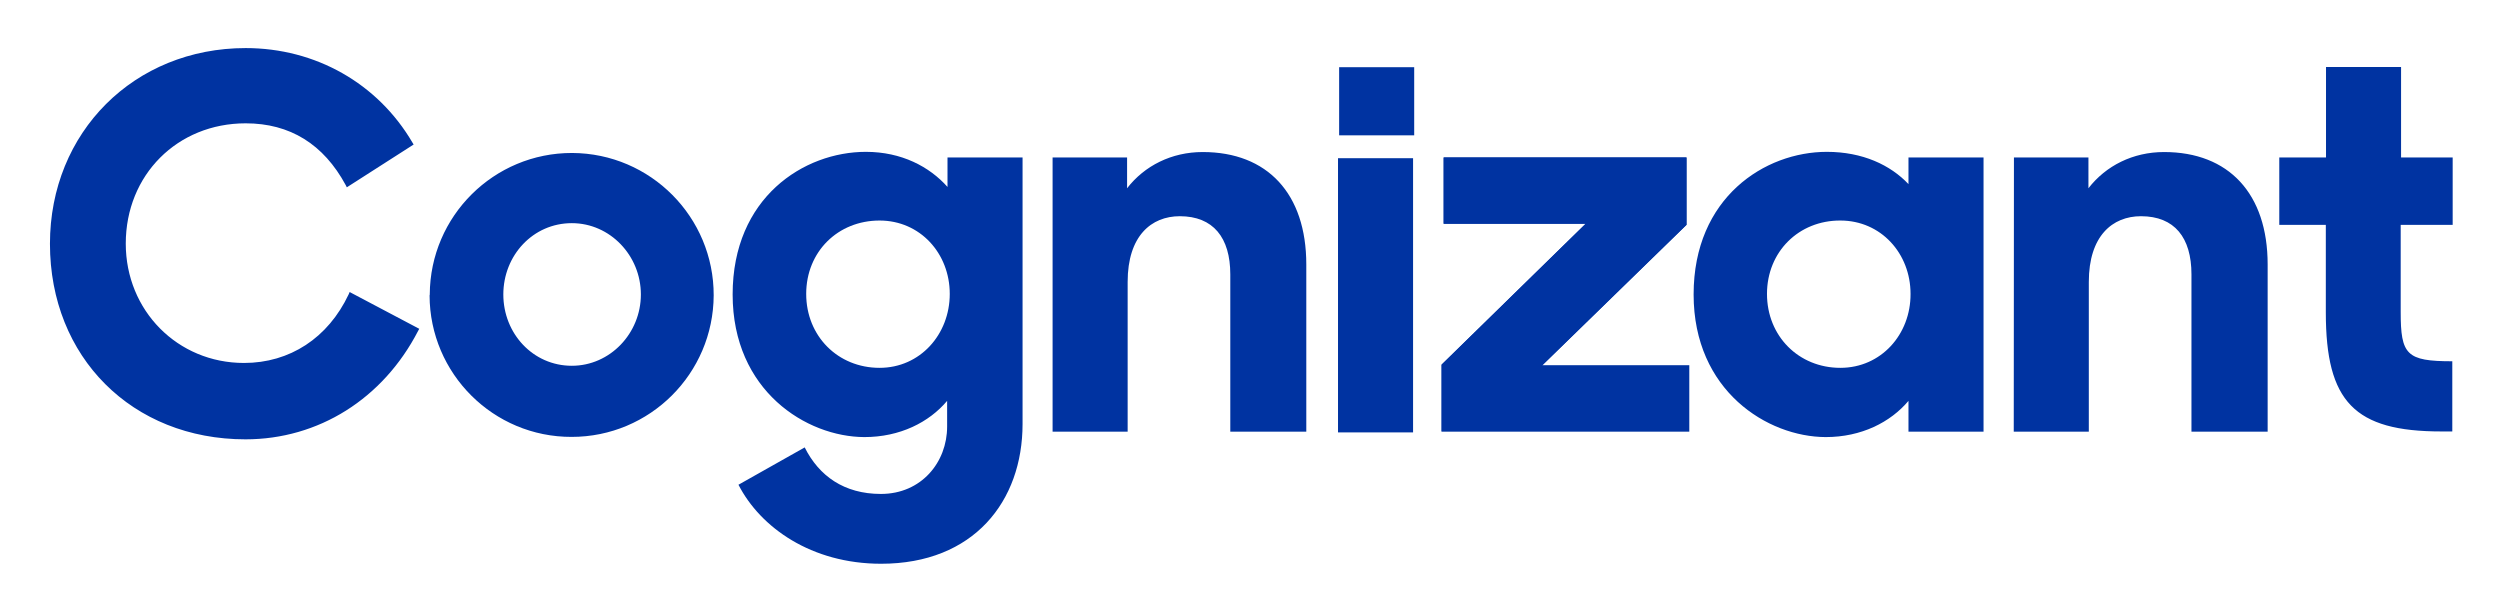
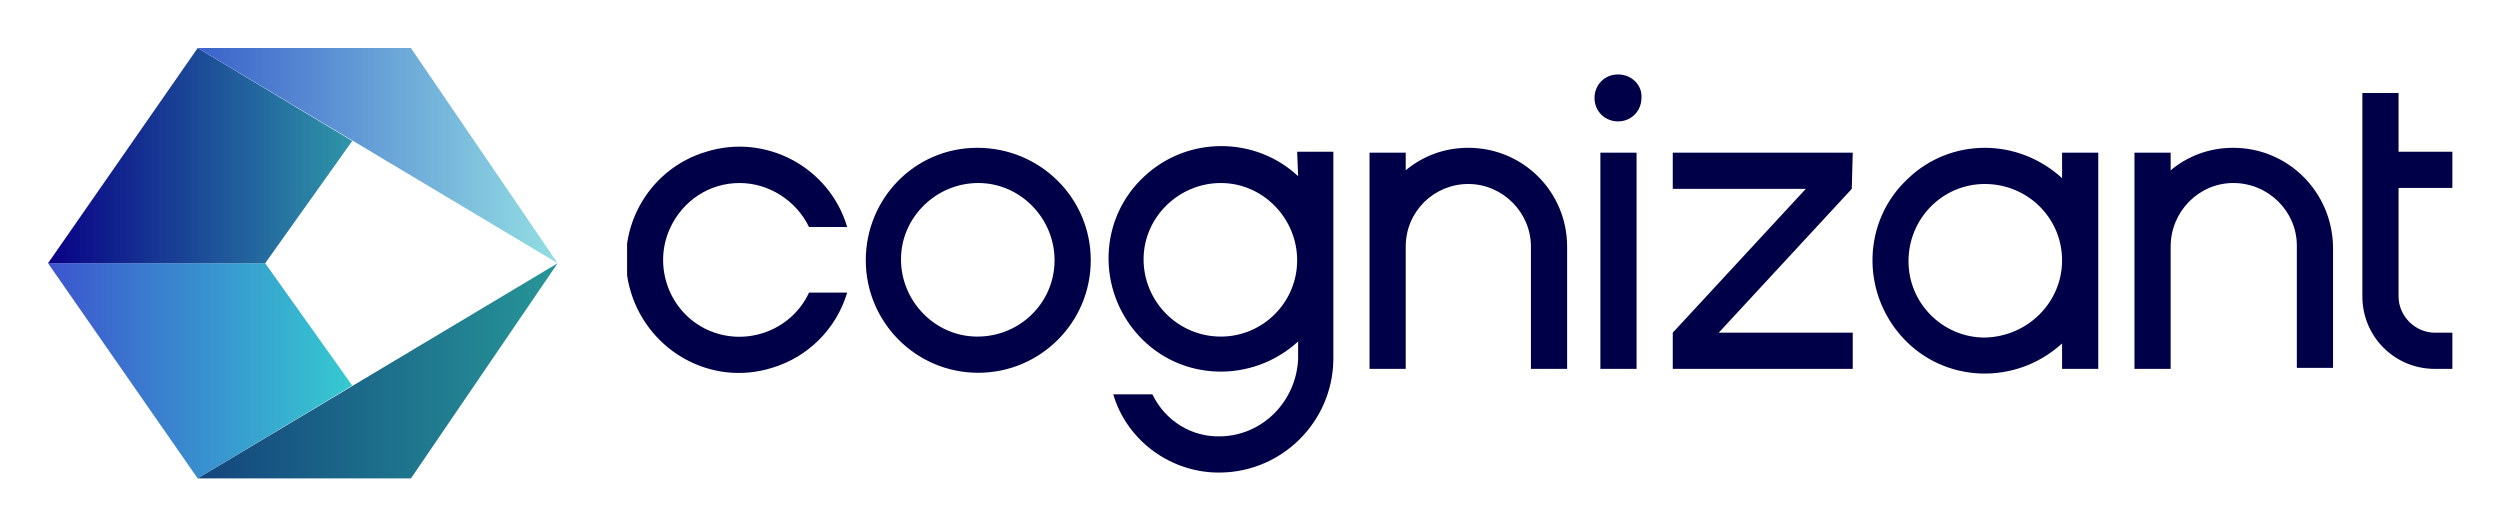
- <svg xmlns="http://www.w3.org/2000/svg" role="img" viewBox="-26.62 -25.62 1332.24 325.24">
-   <style>svg {enable-background:new 0 0 1291.8 274.7}</style>
-   <style>.st0{fill:#0033a1}</style>
-   <path d="M741.6 168.7l76.8-75.1h-75.7V58.3h129.4v35.9L795.3 169h78.3v35.4h-132v-35.7zM687 10.2h40v36.3h-40zm-.6 48.5h40v146.1h-40zm-484 72.6c.2-41.8 34.2-75.5 75.9-75.4 41.8.2 75.5 34.2 75.4 75.9-.2 41.7-34 75.4-75.7 75.4-41.7.1-75.6-33.7-75.7-75.4.1-.2.1-.3.1-.5zm112.5 0c0-20.7-16.4-38-36.8-38-20.7 0-36.5 17.2-36.5 38s15.8 38 36.5 38c20.4 0 36.8-17.3 36.8-38zm219.4-73H574v16.4c9.3-12 23.7-19.3 40.3-19.3 34.5 0 55.2 22.2 55.2 59.9v89.1H629v-83.8c0-19.6-9.1-31-26.9-31-15.2 0-27.8 10.5-27.8 35v79.8h-40V58.3zm341.6 73c0-51.7 38-76 71-76 19 0 33.9 7 43.5 17.2V58.3h40v146.1h-40V188c-9.6 11.4-25.1 19.3-44.1 19.3-31-.1-70.4-24.6-70.4-76zm115.6-.3c0-21.6-15.8-39.1-37.4-39.1C932 91.8 915 108.5 915 131s16.9 39.4 39.1 39.4c21.7 0 37.5-17.8 37.4-39.4zm55.1-72.7h39.7v16.4c9.3-12 23.7-19.3 40.3-19.3 34.5 0 55.2 22.2 55.2 59.9v89.1h-40.6v-83.8c0-19.6-9-31-26.9-31-15.2 0-27.8 10.5-27.8 35v79.8h-40l.1-146.1z" class="st0" />
-   <path d="M741.6 204.3v-35.6l76.8-75.1h-75.7V58.3h129.4v35.9L795.3 169m-635.6-39l-.5 1.2c-11 23.3-31.4 36.6-55.8 36.6-35.4 0-63-27.9-63-63.6 0-36.6 27.5-64.1 63.9-64.1 23.6 0 41.5 11.1 53.3 32.9l.6 1.2 35.6-22.8-.6-1C174.7 18.8 141.5 0 104.3 0 44.9 0 0 44.8 0 104.3c0 60.4 43.8 104.2 104.2 104.2 38.9 0 73.3-21.6 92-57.8l.6-1.1-37.1-19.6zm204.1 1.3c0-51.7 38-76 71-76 19 0 33.9 7.9 43.5 18.7V58.3h40v142c0 41.2-26 74.5-75.4 74.5-37.1 0-64.3-19.3-76-42.1l35.3-19.9c7.6 15.2 21 24.8 40.6 24.8 21.6 0 35.3-16.9 35.3-35.9V188c-9.6 11.4-25.1 19.3-44.1 19.3-30.8-.1-70.2-24.6-70.2-76zm115.7-.3c0-21.6-15.8-39.1-37.4-39.1-22.2 0-39.1 16.6-39.1 39.1s16.9 39.4 39.1 39.4c21.6 0 37.4-17.8 37.4-39.4zm800.9-36.8V58.3h-27.5V10.1h-40v48.2H1188v35.9h24.8v46.7c0 47.6 15.2 63.4 61.6 63.4h5.8v-37.4c-24.5 0-27.5-3.5-27.5-26.3V94.2h27.7z" class="st0" />
+ <svg xmlns="http://www.w3.org/2000/svg" xmlns:xlink="http://www.w3.org/1999/xlink" role="img" viewBox="-4.91 -4.91 255.58 53.58">
+   <style>.st2{fill:#000048}</style>
+   <style />
+   <style />
+   <style />
+   <style />
+   <defs>
+     <path id="SVGID_1_" d="M59.2 2.7h186.7v40.8H59.2z" />
+   </defs>
+   <clipPath id="SVGID_00000127012036145008233160000001695259364950843821_">
+     <use overflow="visible" xlink:href="#SVGID_1_" />
+   </clipPath>
+   <g clip-path="url(#SVGID_00000127012036145008233160000001695259364950843821_)">
+     <defs>
+       <path id="SVGID_00000170270455349886588150000003192033147480456075_" d="M59.2 2.7h186.7v40.8H59.2z" />
+     </defs>
+     <clipPath id="SVGID_00000034067840273054451910000013916040066528049284_">
+       <use overflow="visible" xlink:href="#SVGID_00000170270455349886588150000003192033147480456075_" />
+     </clipPath>
+     <g clip-path="url(#SVGID_00000034067840273054451910000013916040066528049284_)">
+       <path fill="#000048" d="M158.7 10.7h3.7v22.1h-3.7V10.7zm-13.5-.5c-2.4 0-4.6.8-6.4 2.3v-1.8h-3.7v22.1h3.7V20.3c0-3.6 2.9-6.4 6.4-6.4s6.4 2.9 6.4 6.4v12.5h3.7V20.3c0-5.6-4.5-10.1-10.1-10.1m-17.5.4h3.7v21.3c-.1 6.3-5.2 11.4-11.5 11.5-5 .1-9.6-3.2-11-8h4c1.3 2.7 4 4.4 7 4.3 4.3-.1 7.7-3.6 7.9-7.9V30c-4.7 4.3-12 4.1-16.3-.6-4.3-4.7-4.1-12 .6-16.3 4.4-4.1 11.3-4.1 15.7 0l-.1-2.5zm0 11.1c0-4.3-3.5-7.9-7.8-7.9s-7.9 3.5-7.9 7.8 3.5 7.9 7.9 7.9c4.3 0 7.8-3.5 7.8-7.8m-57-7.9c3 0 5.8 1.8 7.1 4.5h3.9c-1.8-6.1-8.3-9.6-14.4-7.7-6.1 1.8-9.6 8.3-7.7 14.4s8.3 9.6 14.4 7.7c3.7-1.1 6.6-4 7.7-7.7h-3.9c-1.8 3.9-6.5 5.6-10.4 3.8-3.9-1.8-5.6-6.5-3.8-10.4 1.3-2.8 4-4.6 7.1-4.6m35.9 7.9c0 6.4-5.2 11.5-11.5 11.5-6.4 0-11.5-5.2-11.5-11.5s5-11.5 11.4-11.5 11.6 5.1 11.6 11.5m-3.7 0c0-4.3-3.5-7.9-7.8-7.9s-7.9 3.5-7.9 7.8 3.5 7.9 7.8 7.9c4.4 0 7.9-3.5 7.9-7.8m120.5-11.5c-2.4 0-4.6.8-6.4 2.3v-1.8h-3.7v22.1h3.7V20.3c0-3.6 2.9-6.5 6.4-6.5 3.6 0 6.5 2.9 6.5 6.4v12.5h3.7V20.3c-.1-5.6-4.6-10.1-10.2-10.1m-17.5.5h3.7v22.1h-3.7v-2.6c-4.7 4.3-12 4.1-16.3-.6-4.3-4.7-4.1-12 .6-16.3 2.1-2 4.9-3.1 7.8-3.1 2.9 0 5.7 1.1 7.9 3.1v-2.6zm0 11c0-4.3-3.5-7.8-7.9-7.8-4.3 0-7.8 3.5-7.8 7.9 0 4.3 3.5 7.8 7.8 7.8 4.4-.1 7.9-3.6 7.9-7.9m39.9-7.4v-3.7h-5.5v-6h-3.7v20.8c0 4.1 3.3 7.4 7.4 7.4h1.8v-3.7H244c-2 0-3.7-1.7-3.7-3.7V14.3h5.5zM160.5 2.7c-1.4 0-2.4 1.1-2.4 2.4 0 1.4 1.1 2.4 2.4 2.4 1.4 0 2.4-1.1 2.4-2.4.1-1.3-1-2.4-2.4-2.4.1 0 .1 0 0 0m24 8h-18.4v3.7h13.6l-13.6 14.7v3.7h18.4v-3.7h-13.7l13.6-14.7.1-3.7z" />
+     </g>
+   </g>
+   <defs>
+     <path id="SVGID_00000085213138245146219190000008599264730915323836_" d="M0 0h52.1v44H0z" />
+   </defs>
+   <clipPath id="SVGID_00000023275576737302775000000017739223560985338244_">
+     <use overflow="visible" xlink:href="#SVGID_00000085213138245146219190000008599264730915323836_" />
+   </clipPath>
+   <g clip-path="url(#SVGID_00000023275576737302775000000017739223560985338244_)">
+     <defs>
+       <path id="SVGID_00000050660665550895142240000014880732468509939883_" d="M0 22l15.3 22 15.8-9.5L22.2 22z" />
+     </defs>
+     <clipPath id="SVGID_00000135667248469030152890000000337272502332585655_">
+       <use overflow="visible" xlink:href="#SVGID_00000050660665550895142240000014880732468509939883_" />
+     </clipPath>
+     <g clip-path="url(#SVGID_00000135667248469030152890000000337272502332585655_)">
+       <linearGradient id="SVGID_00000182500455220199611780000011285939690309641648_" x1="-391.039" x2="-390.039" y1="277.815" y2="277.815" gradientTransform="matrix(31.1065 0 0 -21.9795 12163.862 6139.21)" gradientUnits="userSpaceOnUse">
+         <stop offset="0" stop-color="#3d54ce" />
+         <stop offset="1" stop-color="#35cacf" />
+       </linearGradient>
+       <path fill="url(#SVGID_00000182500455220199611780000011285939690309641648_)" d="M0 22h31.1v22H0z" />
+     </g>
+     <defs>
+       <path id="SVGID_00000114070949333990582630000017270483092055787688_" d="M15.3 44h21.8l15-22z" />
+     </defs>
+     <clipPath id="SVGID_00000092426726985261628360000008018755475207643524_">
+       <use overflow="visible" xlink:href="#SVGID_00000114070949333990582630000017270483092055787688_" />
+     </clipPath>
+     <g clip-path="url(#SVGID_00000092426726985261628360000008018755475207643524_)">
+       <linearGradient id="SVGID_00000029744234580894563620000004719264263002787256_" x1="-393.062" x2="-392.062" y1="277.815" y2="277.815" gradientTransform="matrix(36.8476 0 0 -21.9795 14498.684 6139.21)" gradientUnits="userSpaceOnUse">
+         <stop offset="0" stop-color="#13457d" />
+         <stop offset="1" stop-color="#279698" />
+       </linearGradient>
+       <path fill="url(#SVGID_00000029744234580894563620000004719264263002787256_)" d="M15.3 22h36.8v22H15.3z" />
+     </g>
+     <defs>
+       <path id="SVGID_00000124156495544010432790000012960116144518489730_" d="M15.3 0L0 22h22.2l8.9-12.5z" />
+     </defs>
+     <clipPath id="SVGID_00000029046943914045948290000010502153975593422010_">
+       <use overflow="visible" xlink:href="#SVGID_00000124156495544010432790000012960116144518489730_" />
+     </clipPath>
+     <g clip-path="url(#SVGID_00000029046943914045948290000010502153975593422010_)">
+       <linearGradient id="SVGID_00000031913817338843176650000007177461719868006072_" x1="-391.049" x2="-390.049" y1="277.815" y2="277.815" gradientTransform="matrix(31.1316 0 0 -21.9796 12173.976 6117.246)" gradientUnits="userSpaceOnUse">
+         <stop offset="0" stop-color="#090086" />
+         <stop offset="1" stop-color="#2f96a9" />
+       </linearGradient>
+       <path fill="url(#SVGID_00000031913817338843176650000007177461719868006072_)" d="M0 0h31.1v22H0z" />
+     </g>
+     <defs>
+       <path id="SVGID_00000147909067435365521700000017294411540867699616_" d="M15.3 0l36.8 22-15-22z" />
+     </defs>
+     <clipPath id="SVGID_00000078011445600416747300000013195656224370321068_">
+       <use overflow="visible" xlink:href="#SVGID_00000147909067435365521700000017294411540867699616_" />
+     </clipPath>
+     <g clip-path="url(#SVGID_00000078011445600416747300000013195656224370321068_)">
+       <linearGradient id="SVGID_00000128475501832932076910000005979470219009375159_" x1="-393.062" x2="-392.062" y1="277.815" y2="277.815" gradientTransform="matrix(36.8476 0 0 -21.9796 14498.684 6117.246)" gradientUnits="userSpaceOnUse">
+         <stop offset="0" stop-color="#3b62ca" />
+         <stop offset="1" stop-color="#93dfe3" />
+       </linearGradient>
+       <path fill="url(#SVGID_00000128475501832932076910000005979470219009375159_)" d="M15.3 0h36.8v22H15.3z" />
+     </g>
+   </g>
</svg>
